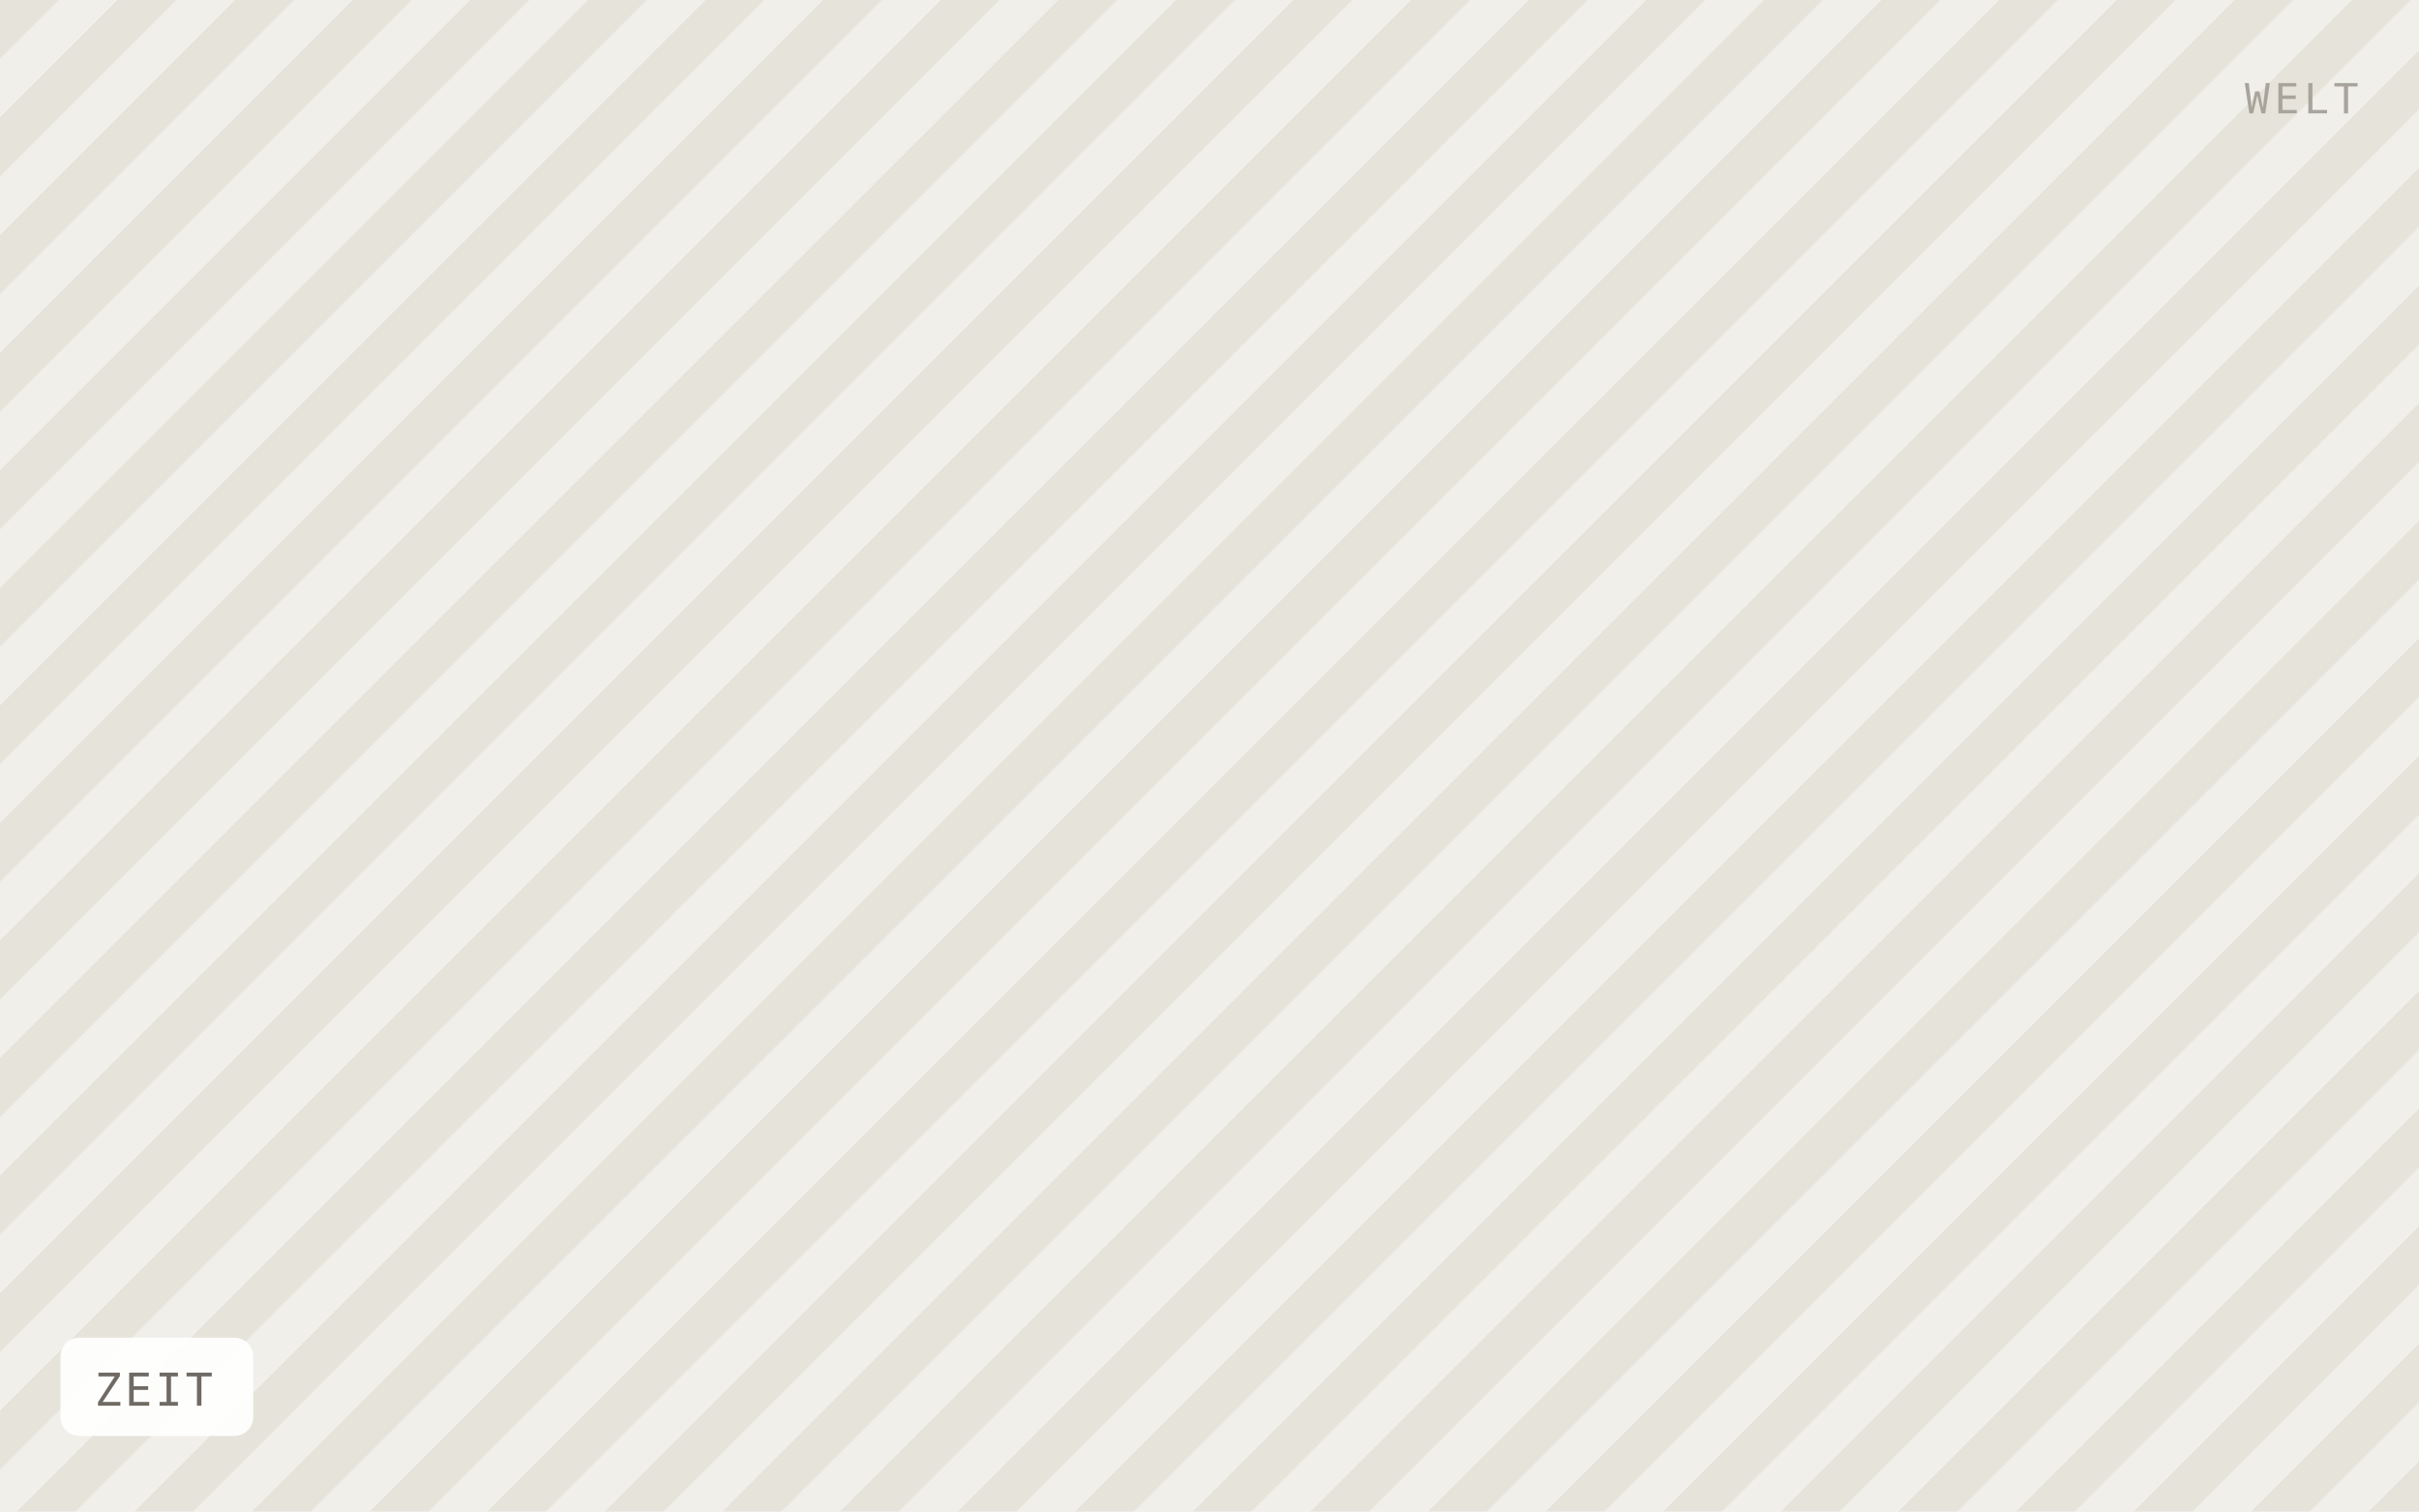
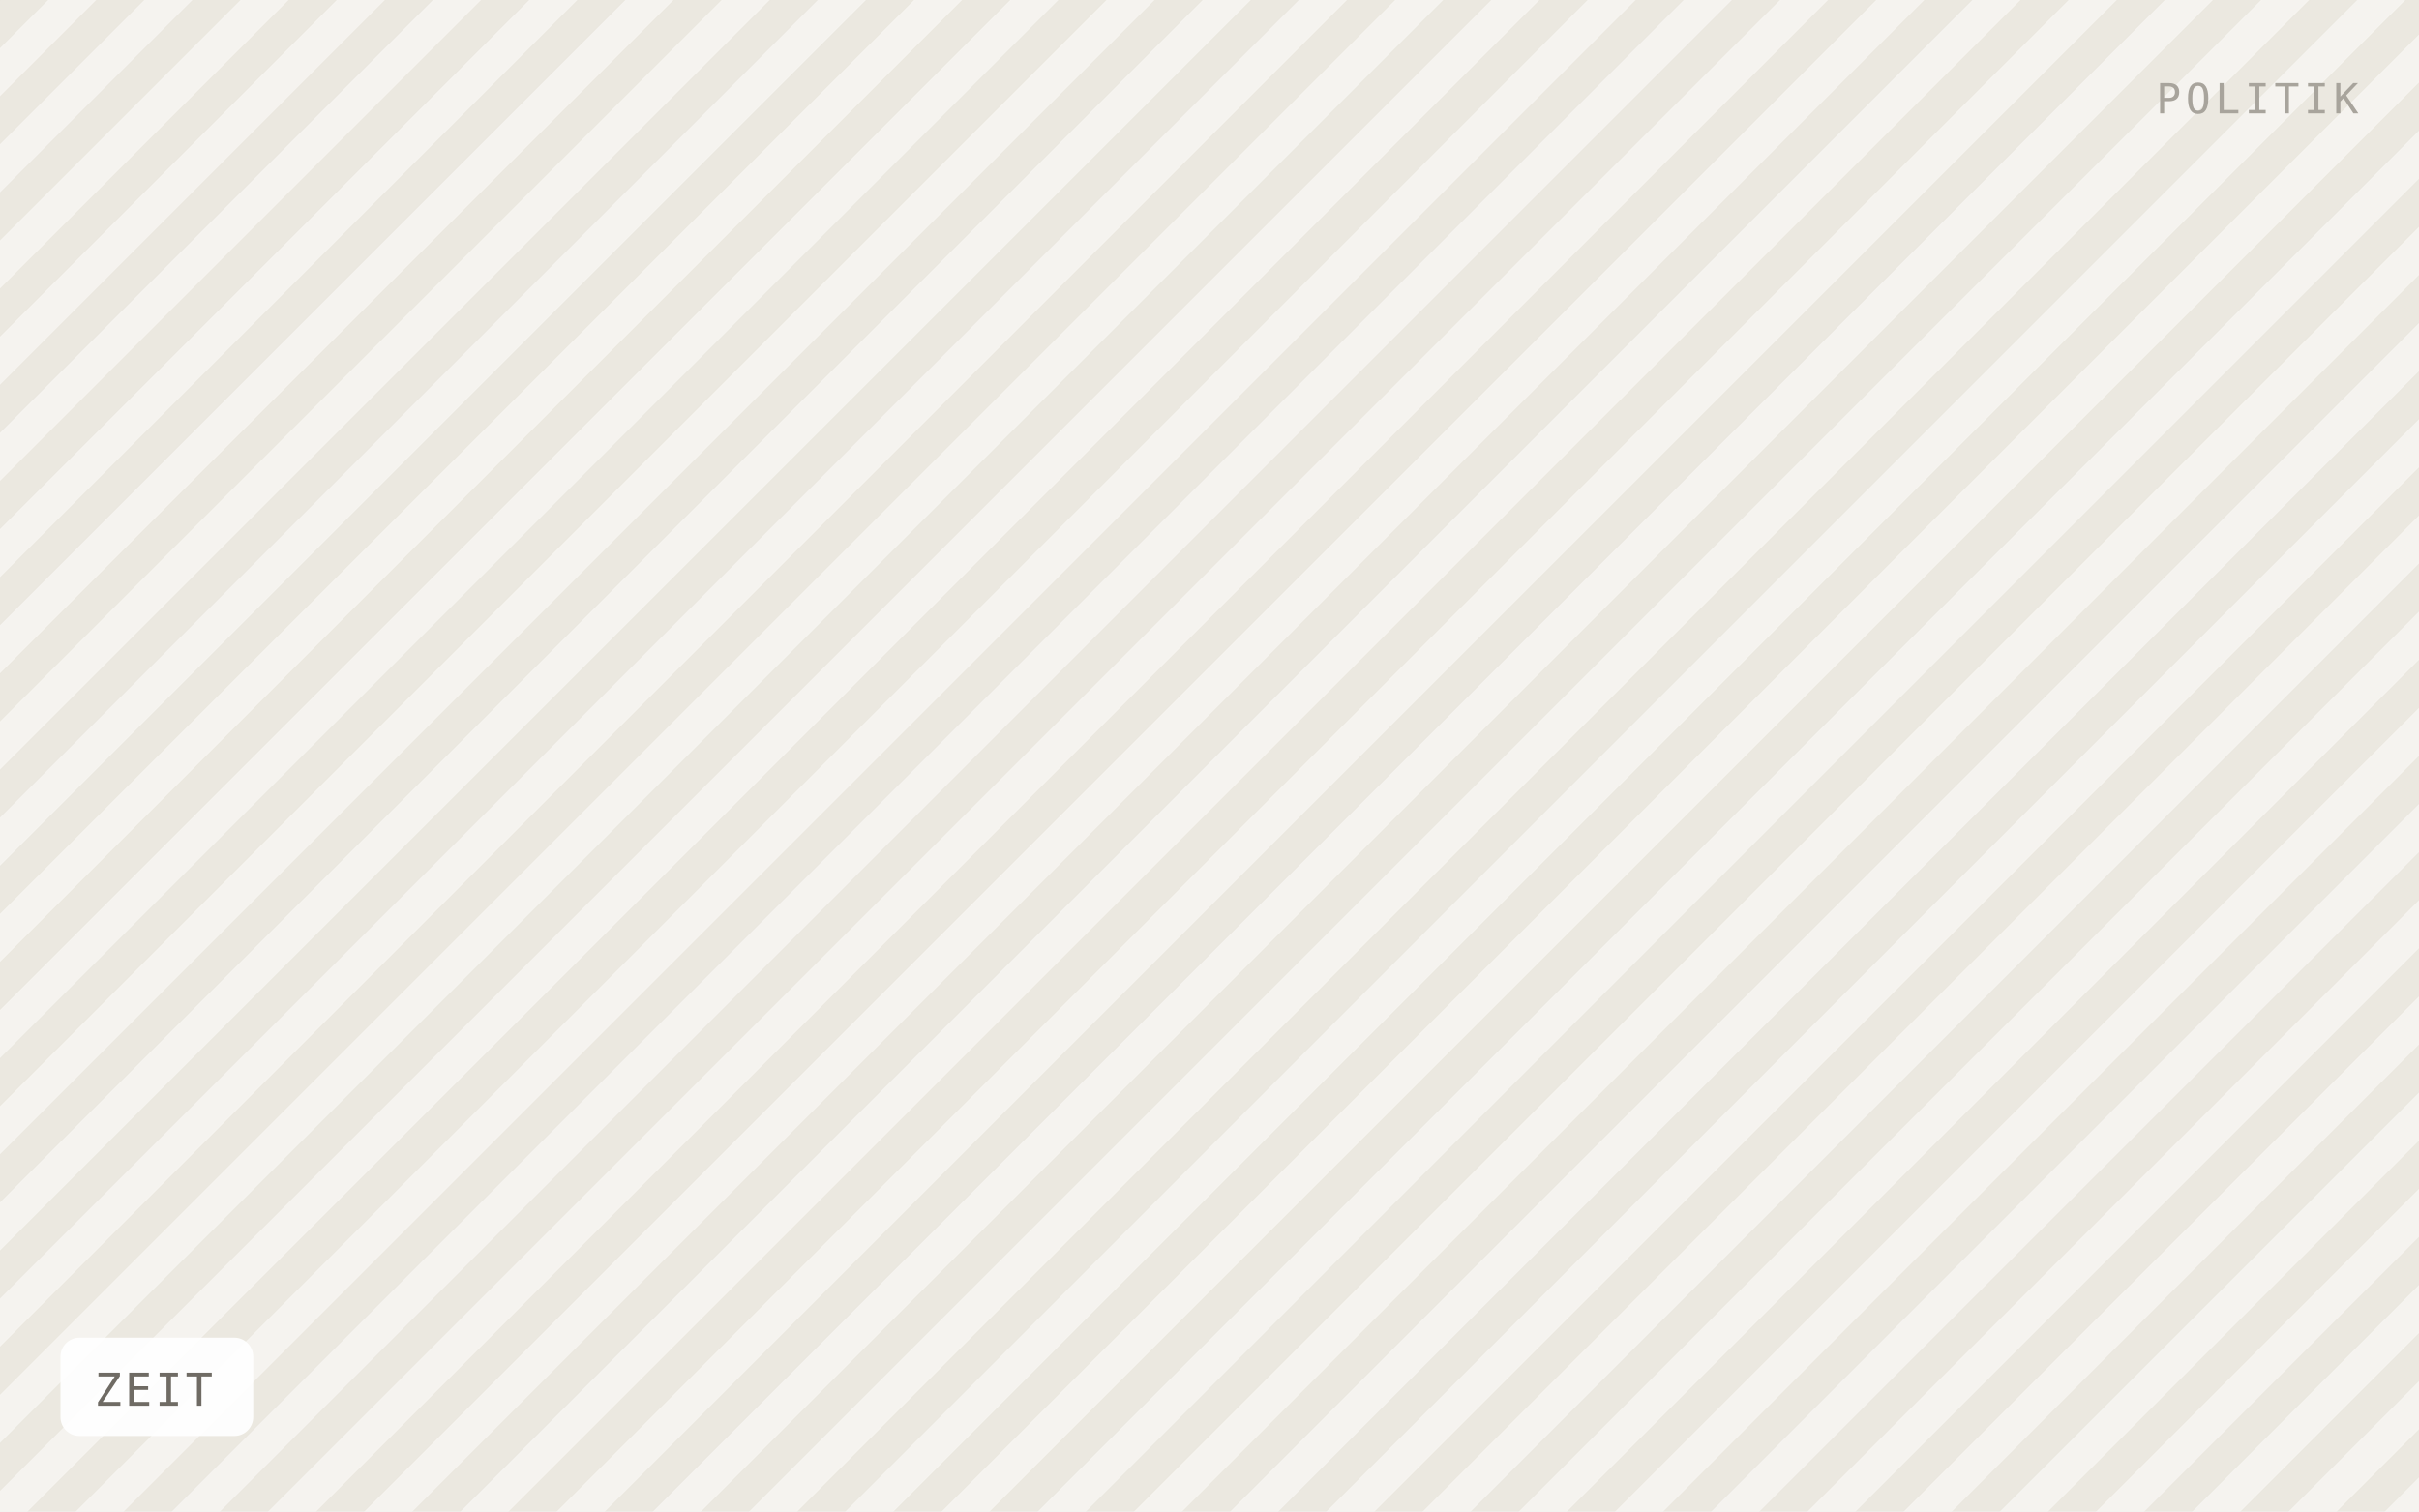
<svg xmlns="http://www.w3.org/2000/svg" viewBox="0 0 640 400" width="640" height="400" role="img" aria-label="ZEIT">
  <defs>
-     <pattern id="h" width="22" height="22" patternTransform="rotate(45)" patternUnits="userSpaceOnUse">
-       <rect width="22" height="22" fill="#f1efe9" />
-       <rect width="11" height="22" fill="#e6e3db" />
+     <pattern id="h" width="18" height="18" patternTransform="rotate(45)" patternUnits="userSpaceOnUse">
+       <rect width="18" height="18" fill="#f5f3ef" />
+       <rect width="9" height="18" fill="#ebe8e0" />
    </pattern>
  </defs>
  <rect width="640" height="400" fill="url(#h)" />
  <rect x="16" y="354" width="51" height="26" rx="5" fill="#ffffff" fill-opacity="0.92" />
  <text x="25" y="372" font-family="IBM Plex Mono, Menlo, monospace" font-size="12" letter-spacing="0.8" fill="#6f6b64">ZEIT</text>
-   <text x="624" y="30" text-anchor="end" font-family="IBM Plex Mono, Menlo, monospace" font-size="11" letter-spacing="1.2" fill="#a8a49c">WELT</text>
+   <text x="624" y="30" text-anchor="end" font-family="IBM Plex Mono, Menlo, monospace" font-size="11" letter-spacing="1.2" fill="#a8a49c">POLITIK</text>
</svg>
